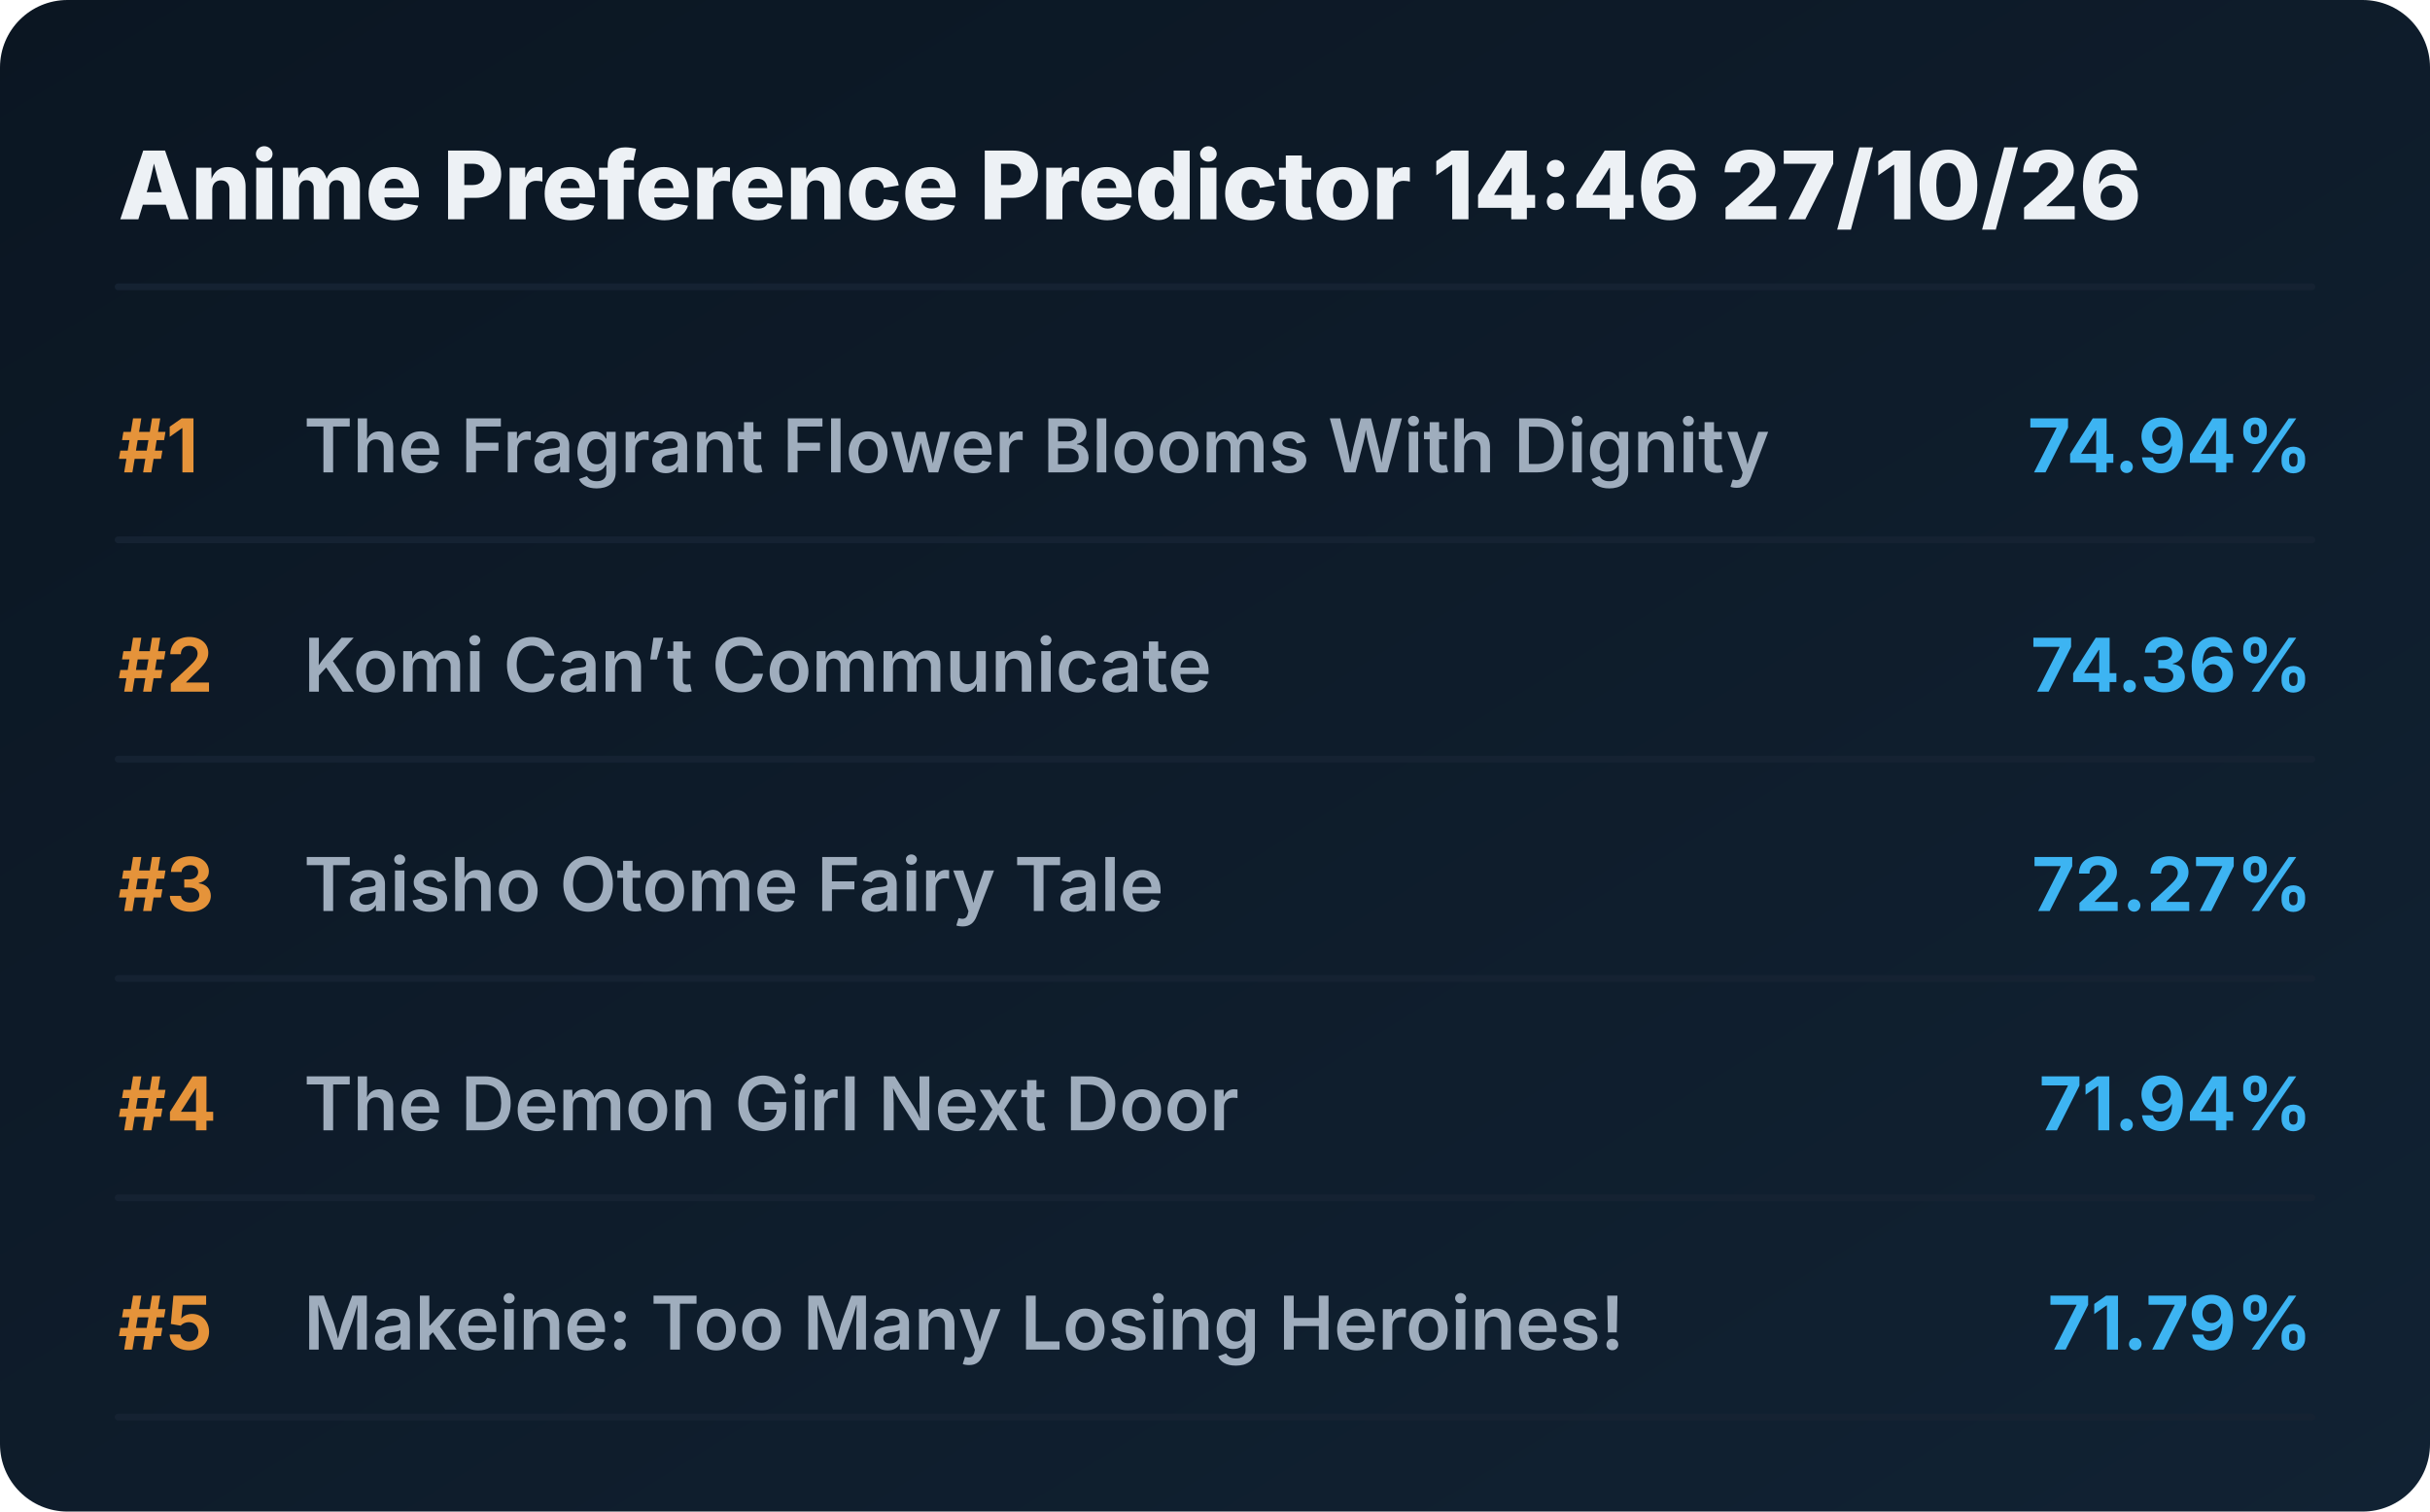
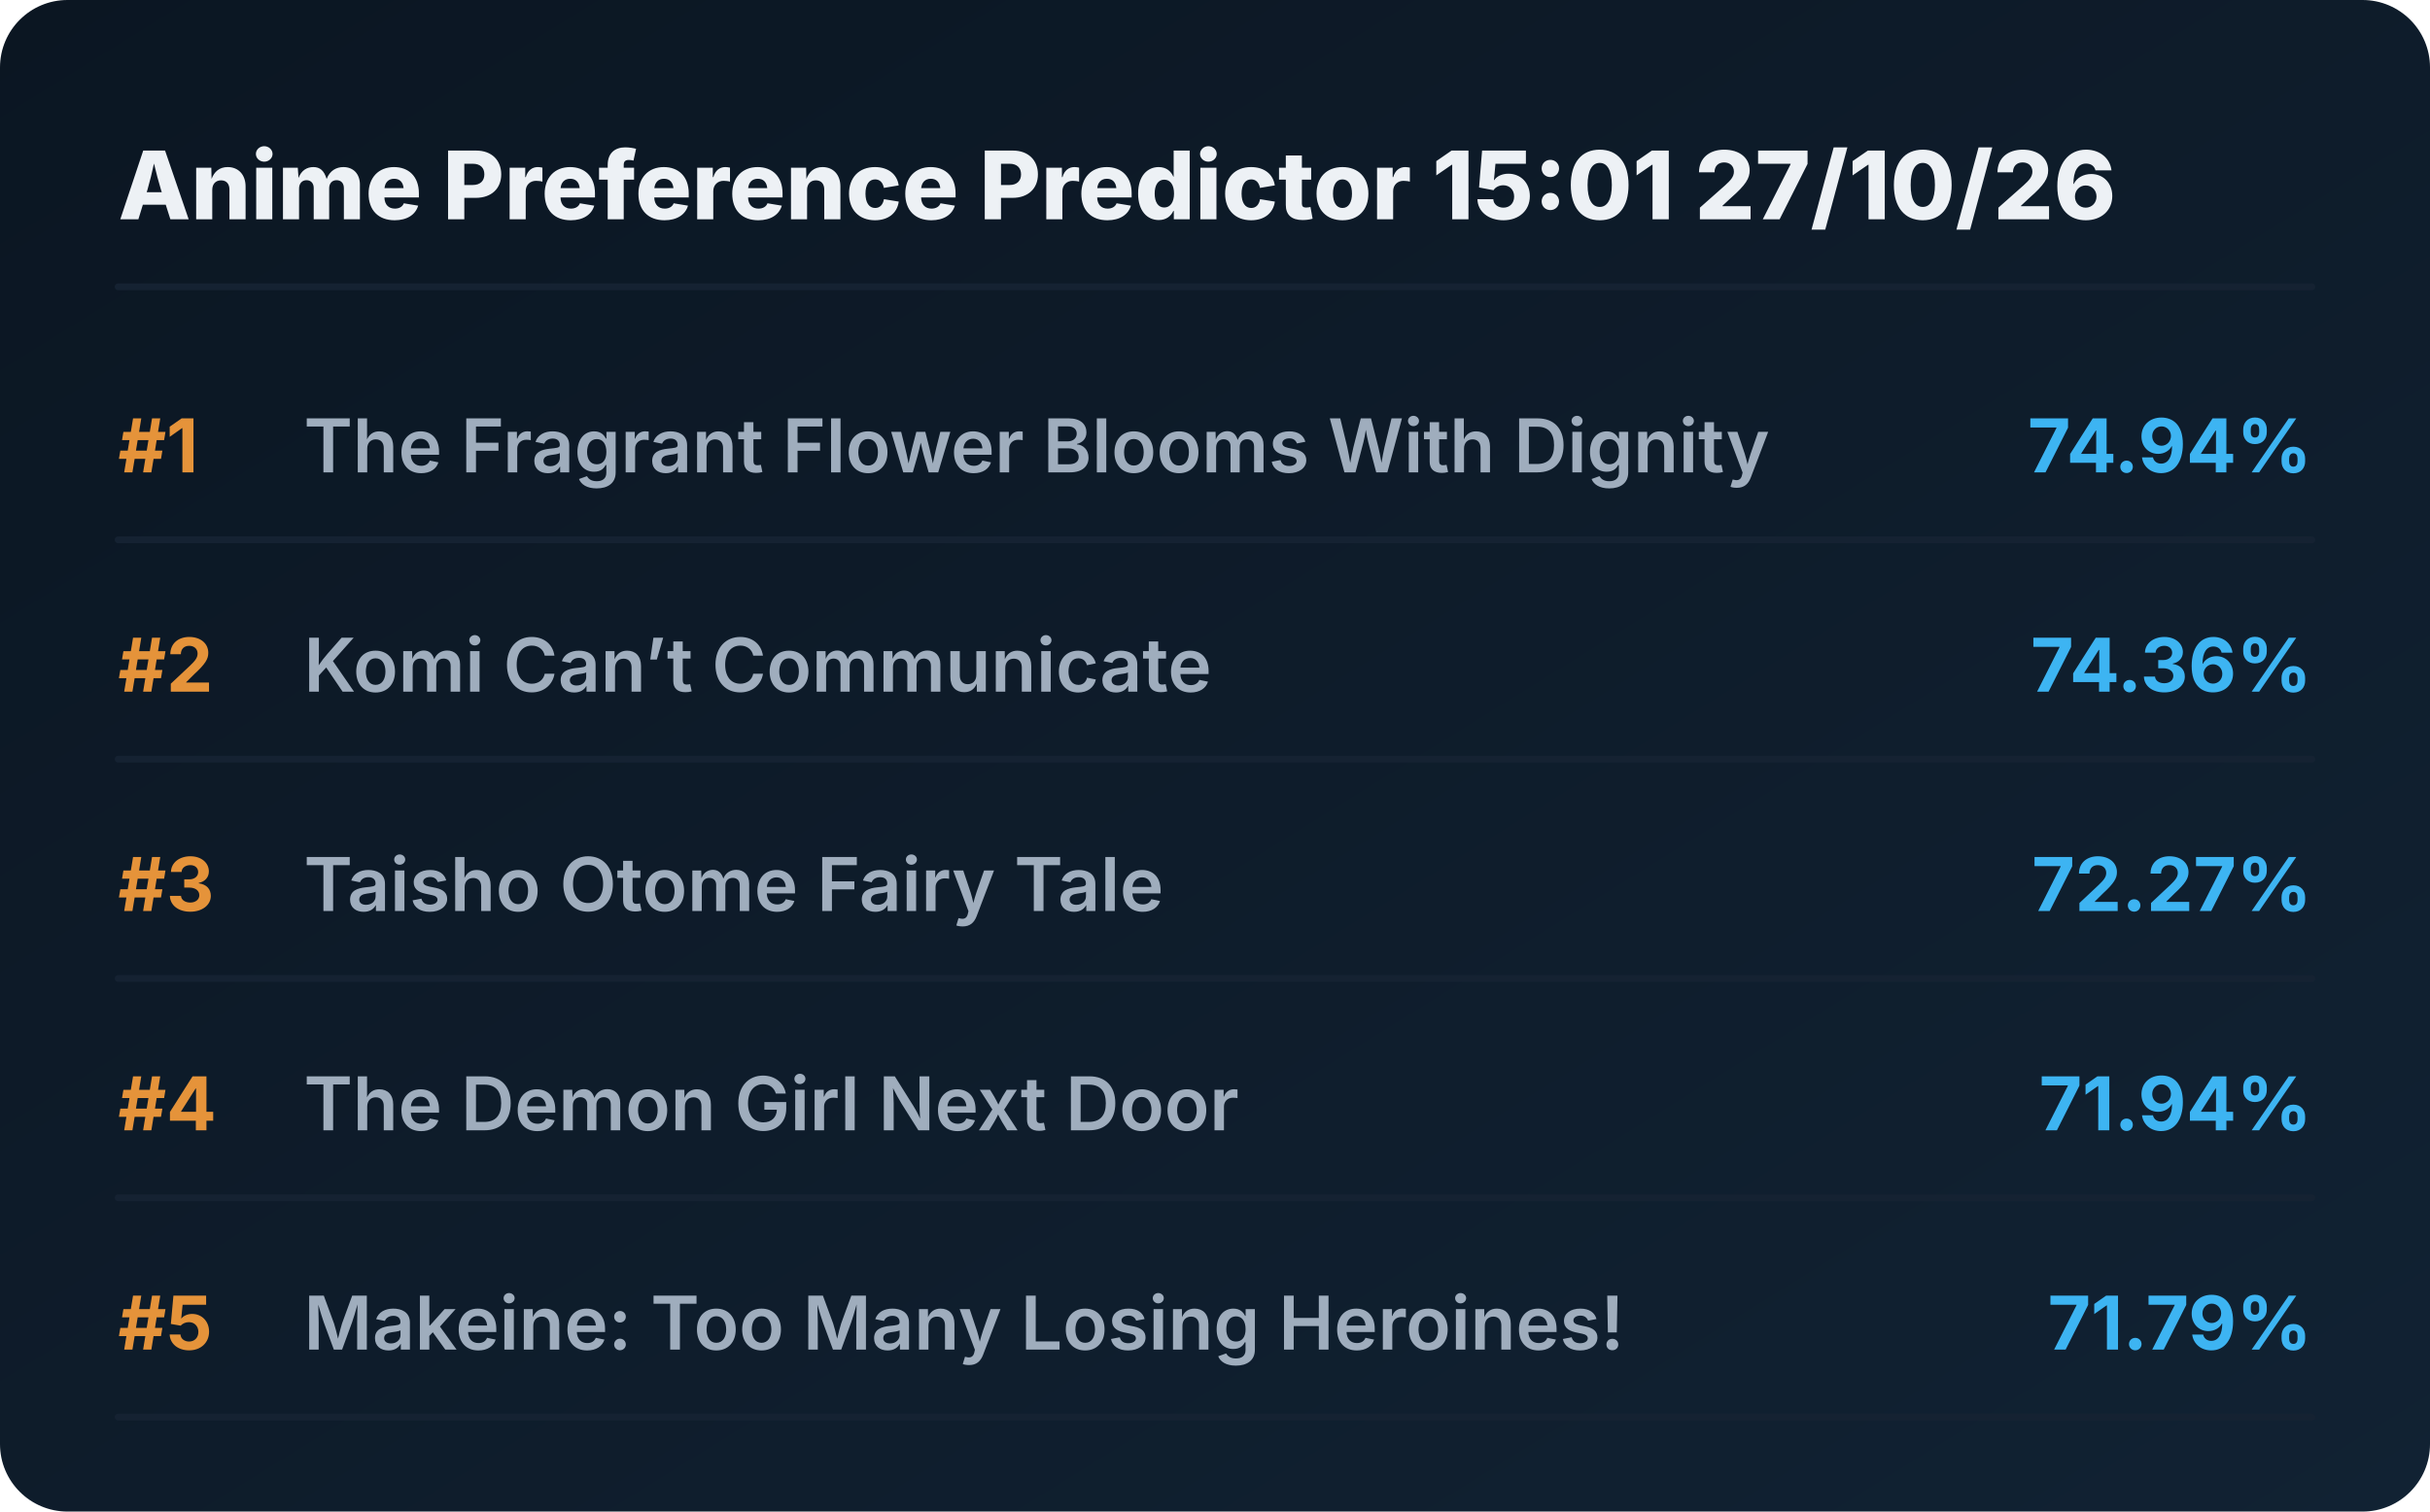
<svg xmlns="http://www.w3.org/2000/svg" viewBox="0 0 720 448" preserveAspectRatio="xMidYMid meet" style="width: 100%; height: auto; max-width: 720px;">
  <defs>
    <linearGradient id="boxGrad" x1="0%" y1="0%" x2="100%" y2="100%">
      <stop offset="0%" stop-color="#0b1622" />
      <stop offset="100%" stop-color="#112233" />
    </linearGradient>
    <clipPath id="titleClip">
      <rect x="90" y="0" width="510" height="100%" />
    </clipPath>
  </defs>
  <style>
    .bg { fill: url(#boxGrad); rx: 20px; }
    .header { font-family: 'Overpass', 'Inter', system-ui, sans-serif; font-weight: 800; font-size: 28px; fill: #edf1f5; }
    .rank { font-family: 'Overpass', 'Inter', system-ui, sans-serif; font-weight: 700; font-size: 22px; fill: #e5933a; }
    .title { font-family: 'Overpass', 'Inter', system-ui, sans-serif; font-weight: 600; font-size: 22px; fill: #9fadbd; }
    .score { font-family: 'Overpass', 'Inter', system-ui, sans-serif; font-weight: 700; font-size: 22px; fill: #3db4f2; }
    .line { stroke: #152232; stroke-width: 2; stroke-linecap: round; }
  </style>
  <rect class="bg" width="720" height="448" />
-   <text x="35" y="65" class="header">Anime Preference Predictor 14:46 27/10/26</text>
+   <text x="35" y="65" class="header">Anime Preference Predictor 15:01 27/10/26</text>
  <line x1="35" y1="85" x2="685" y2="85" class="line" />
  <g transform="translate(0, 0)">
    <text x="35" y="140" class="rank">#1</text>
    <text x="90" y="140" class="title">The Fragrant Flower Blooms With Dignity</text>
    <text x="685" y="140" class="score" text-anchor="end">74.94%</text>
    <line x1="35" y1="160" x2="685" y2="160" class="line" />
  </g>
  <g transform="translate(0, 65)">
    <text x="35" y="140" class="rank">#2</text>
    <text x="90" y="140" class="title">Komi Can’t Communicate</text>
    <text x="685" y="140" class="score" text-anchor="end">74.36%</text>
    <line x1="35" y1="160" x2="685" y2="160" class="line" />
  </g>
  <g transform="translate(0, 130)">
    <text x="35" y="140" class="rank">#3</text>
    <text x="90" y="140" class="title">Taisho Otome Fairy Tale</text>
    <text x="685" y="140" class="score" text-anchor="end">72.27%</text>
    <line x1="35" y1="160" x2="685" y2="160" class="line" />
  </g>
  <g transform="translate(0, 195)">
    <text x="35" y="140" class="rank">#4</text>
    <text x="90" y="140" class="title">The Demon Girl Next Door</text>
    <text x="685" y="140" class="score" text-anchor="end">71.94%</text>
    <line x1="35" y1="160" x2="685" y2="160" class="line" />
  </g>
  <g transform="translate(0, 260)">
    <text x="35" y="140" class="rank">#5</text>
    <text x="90" y="140" class="title">Makeine: Too Many Losing Heroines!</text>
    <text x="685" y="140" class="score" text-anchor="end">71.79%</text>
    <line x1="35" y1="160" x2="685" y2="160" class="line" />
  </g>
</svg>
